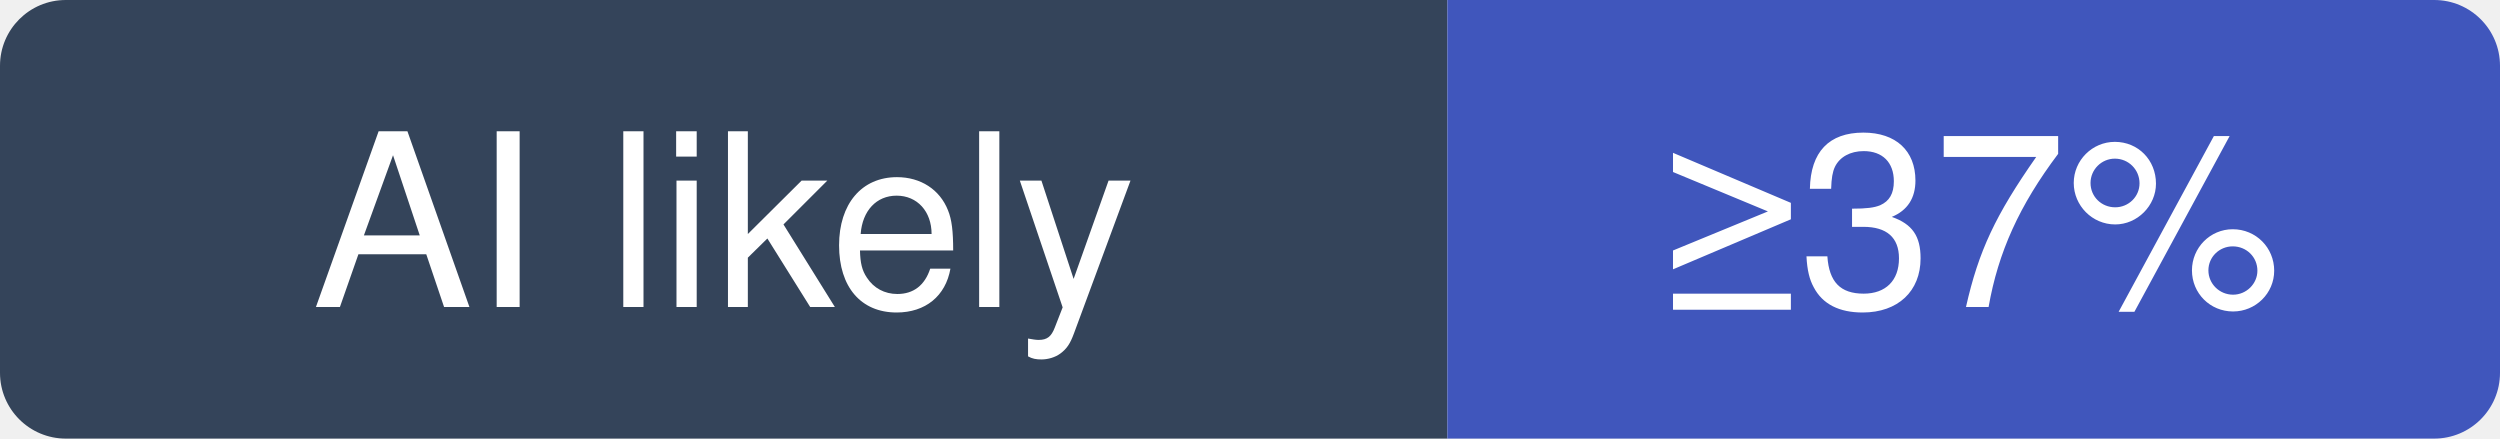
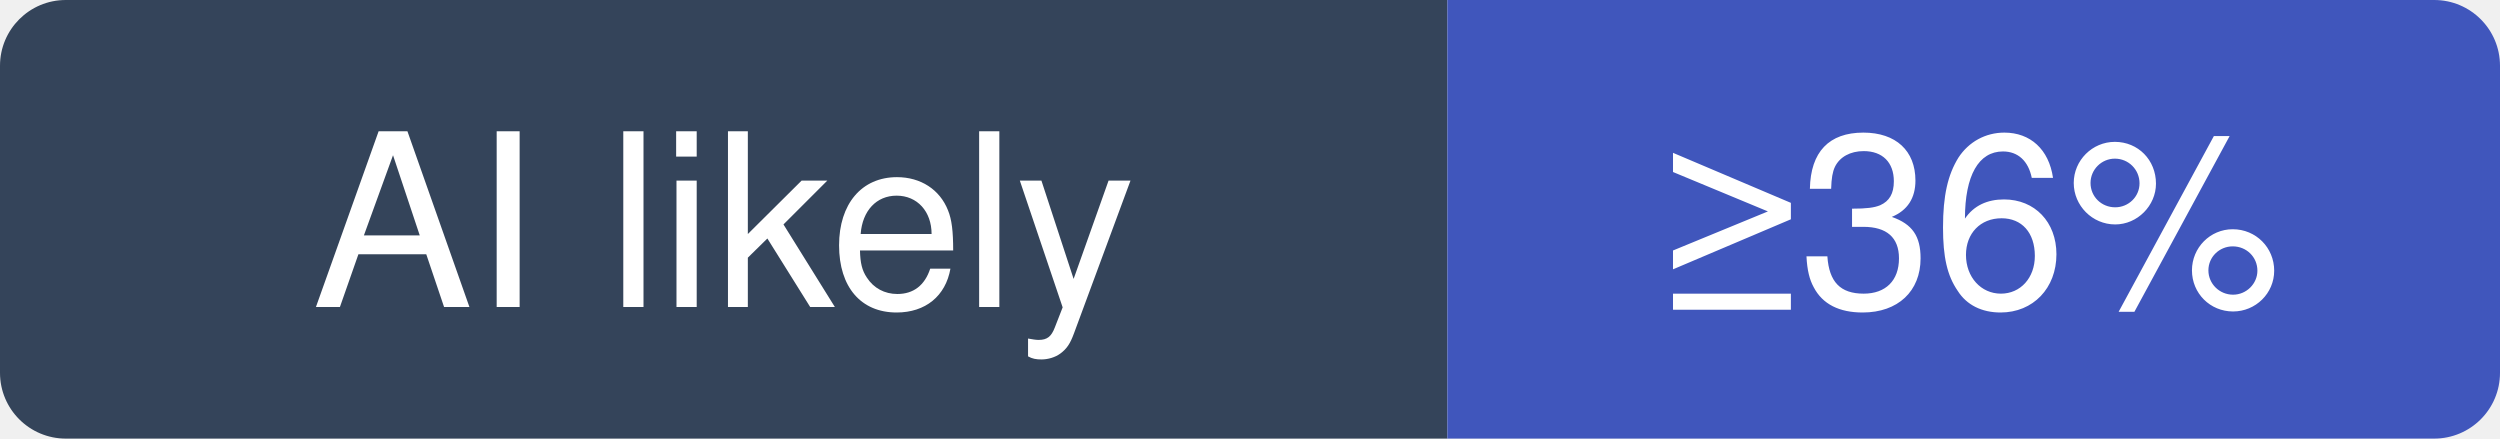
- <svg xmlns="http://www.w3.org/2000/svg" width="114" height="20" viewBox="0 0 114 20" role="img" aria-label="OpenHands/OpenHands: at least 37% of recent commits disclose an AI agent; no estimate beyond that">
+ <svg xmlns="http://www.w3.org/2000/svg" width="114" height="20" viewBox="0 0 114 20" role="img" aria-label="OpenHands/OpenHands: at least 36% of recent commits disclose an AI agent; no estimate beyond that">
  <clipPath id="hm-l">
    <rect width="114" height="20" rx="3" />
  </clipPath>
  <g clip-path="url(#hm-l)">
    <rect width="66" height="20" fill="#34445A" />
    <rect x="66" width="48" height="20" fill="#4056BC" />
  </g>
  <g fill="#fff" text-anchor="middle" font-family="Verdana, -apple-system, BlinkMacSystemFont, Segoe UI, Helvetica, Arial, Fira Sans, sans-serif" font-size="11">
    <text x="33" y="14">AI likely</text>
-     <text x="90" y="14">≥37%</text>
+     <text x="90" y="14">≥36%</text>
  </g>
</svg>
